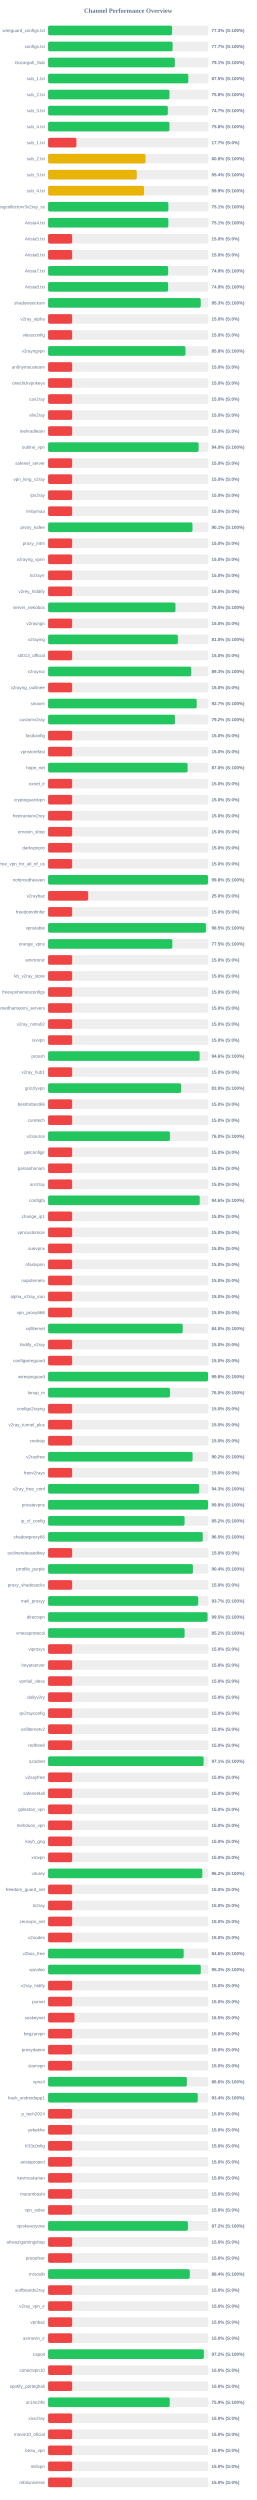
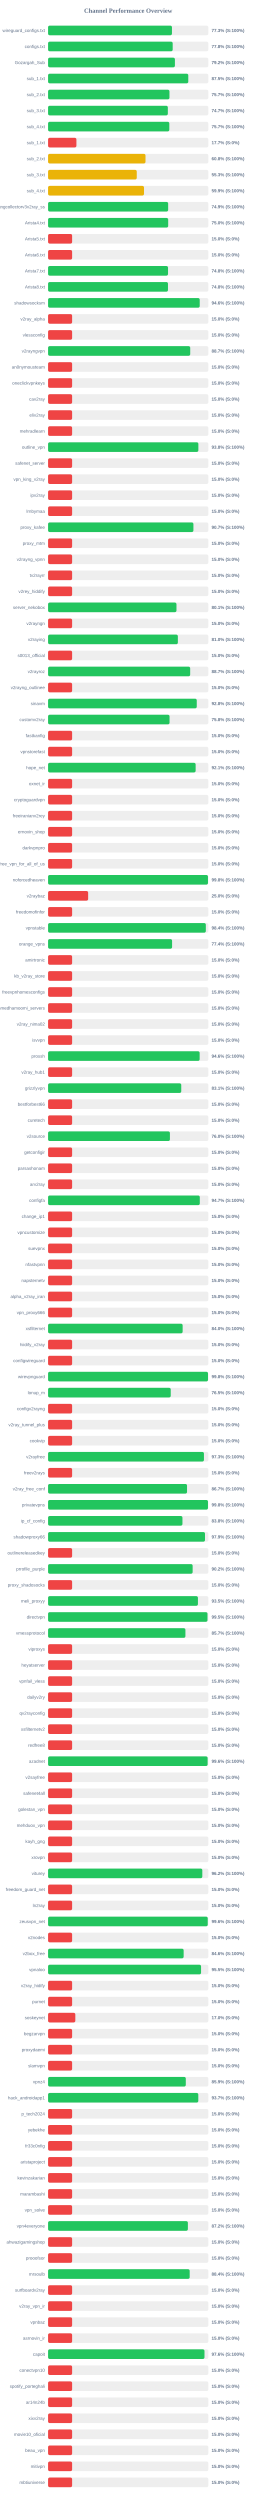
<svg xmlns="http://www.w3.org/2000/svg" width="800" height="7800" version="1.1">
  <style>
        .row { font: 14px Arial; fill: #64748b; }
        .score { font: bold 14px Arial; fill: #64748b; }
    </style>
  <text x="400" y="40" text-anchor="middle" font-size="20px" font-weight="bold" fill="#64748b">Channel Performance Overview</text>
  <rect x="150" y="80" width="500" height="30" fill="#eee" rx="5" />
-   <rect x="150" y="80" width="386.7" height="30" fill="#22c55e" rx="5" />
+   <rect x="150" y="80" width="386.5" height="30" fill="#22c55e" rx="5" />
  <text x="140" y="100" text-anchor="end" class="row">wireguard_configs.txt</text>
  <text x="660" y="100" text-anchor="start" class="score">77.3% (S:100%)</text>
  <rect x="150" y="130" width="500" height="30" fill="#eee" rx="5" />
-   <rect x="150" y="130" width="388.6" height="30" fill="#22c55e" rx="5" />
+   <rect x="150" y="130" width="388.8" height="30" fill="#22c55e" rx="5" />
  <text x="140" y="150" text-anchor="end" class="row">configs.txt</text>
-   <text x="660" y="150" text-anchor="start" class="score">77.7% (S:100%)</text>
+   <text x="660" y="150" text-anchor="start" class="score">77.8% (S:100%)</text>
  <rect x="150" y="180" width="500" height="30" fill="#eee" rx="5" />
-   <rect x="150" y="180" width="395.6" height="30" fill="#22c55e" rx="5" />
+   <rect x="150" y="180" width="395.75" height="30" fill="#22c55e" rx="5" />
  <text x="140" y="200" text-anchor="end" class="row">Gozargah_Sub</text>
-   <text x="660" y="200" text-anchor="start" class="score">79.1% (S:100%)</text>
+   <text x="660" y="200" text-anchor="start" class="score">79.2% (S:100%)</text>
  <rect x="150" y="230" width="500" height="30" fill="#eee" rx="5" />
  <rect x="150" y="230" width="437.45" height="30" fill="#22c55e" rx="5" />
  <text x="140" y="250" text-anchor="end" class="row">sub_1.txt</text>
  <text x="660" y="250" text-anchor="start" class="score">87.5% (S:100%)</text>
  <rect x="150" y="280" width="500" height="30" fill="#eee" rx="5" />
-   <rect x="150" y="280" width="378.75" height="30" fill="#22c55e" rx="5" />
+   <rect x="150" y="280" width="378.7" height="30" fill="#22c55e" rx="5" />
  <text x="140" y="300" text-anchor="end" class="row">sub_2.txt</text>
-   <text x="660" y="300" text-anchor="start" class="score">75.8% (S:100%)</text>
+   <text x="660" y="300" text-anchor="start" class="score">75.7% (S:100%)</text>
  <rect x="150" y="330" width="500" height="30" fill="#eee" rx="5" />
  <rect x="150" y="330" width="373.65" height="30" fill="#22c55e" rx="5" />
  <text x="140" y="350" text-anchor="end" class="row">sub_3.txt</text>
  <text x="660" y="350" text-anchor="start" class="score">74.7% (S:100%)</text>
  <rect x="150" y="380" width="500" height="30" fill="#eee" rx="5" />
-   <rect x="150" y="380" width="378.75" height="30" fill="#22c55e" rx="5" />
+   <rect x="150" y="380" width="378.25" height="30" fill="#22c55e" rx="5" />
  <text x="140" y="400" text-anchor="end" class="row">sub_4.txt</text>
-   <text x="660" y="400" text-anchor="start" class="score">75.8% (S:100%)</text>
+   <text x="660" y="400" text-anchor="start" class="score">75.7% (S:100%)</text>
  <rect x="150" y="430" width="500" height="30" fill="#eee" rx="5" />
  <rect x="150" y="430" width="88.4" height="30" fill="#ef4444" rx="5" />
  <text x="140" y="450" text-anchor="end" class="row">sub_1.txt</text>
  <text x="660" y="450" text-anchor="start" class="score">17.7% (S:0%)</text>
  <rect x="150" y="480" width="500" height="30" fill="#eee" rx="5" />
-   <rect x="150" y="480" width="304.0" height="30" fill="#eab308" rx="5" />
+   <rect x="150" y="480" width="303.95" height="30" fill="#eab308" rx="5" />
  <text x="140" y="500" text-anchor="end" class="row">sub_2.txt</text>
  <text x="660" y="500" text-anchor="start" class="score">60.8% (S:100%)</text>
  <rect x="150" y="530" width="500" height="30" fill="#eee" rx="5" />
-   <rect x="150" y="530" width="276.75" height="30" fill="#eab308" rx="5" />
+   <rect x="150" y="530" width="276.7" height="30" fill="#eab308" rx="5" />
  <text x="140" y="550" text-anchor="end" class="row">sub_3.txt</text>
-   <text x="660" y="550" text-anchor="start" class="score">55.4% (S:100%)</text>
+   <text x="660" y="550" text-anchor="start" class="score">55.3% (S:100%)</text>
  <rect x="150" y="580" width="500" height="30" fill="#eee" rx="5" />
-   <rect x="150" y="580" width="299.35" height="30" fill="#eab308" rx="5" />
+   <rect x="150" y="580" width="299.3" height="30" fill="#eab308" rx="5" />
  <text x="140" y="600" text-anchor="end" class="row">sub_4.txt</text>
  <text x="660" y="600" text-anchor="start" class="score">59.9% (S:100%)</text>
  <rect x="150" y="630" width="500" height="30" fill="#eee" rx="5" />
-   <rect x="150" y="630" width="375.35" height="30" fill="#22c55e" rx="5" />
+   <rect x="150" y="630" width="374.65" height="30" fill="#22c55e" rx="5" />
  <text x="140" y="650" text-anchor="end" class="row">kayhgngcollectorv3v2ray_ss</text>
-   <text x="660" y="650" text-anchor="start" class="score">75.1% (S:100%)</text>
+   <text x="660" y="650" text-anchor="start" class="score">74.9% (S:100%)</text>
  <rect x="150" y="680" width="500" height="30" fill="#eee" rx="5" />
-   <rect x="150" y="680" width="375.3" height="30" fill="#22c55e" rx="5" />
+   <rect x="150" y="680" width="374.75" height="30" fill="#22c55e" rx="5" />
  <text x="140" y="700" text-anchor="end" class="row">Arista4.txt</text>
-   <text x="660" y="700" text-anchor="start" class="score">75.1% (S:100%)</text>
+   <text x="660" y="700" text-anchor="start" class="score">75.0% (S:100%)</text>
  <rect x="150" y="730" width="500" height="30" fill="#eee" rx="5" />
  <rect x="150" y="730" width="75.0" height="30" fill="#ef4444" rx="5" />
  <text x="140" y="750" text-anchor="end" class="row">Arista5.txt</text>
  <text x="660" y="750" text-anchor="start" class="score">15.0% (S:0%)</text>
  <rect x="150" y="780" width="500" height="30" fill="#eee" rx="5" />
  <rect x="150" y="780" width="75.0" height="30" fill="#ef4444" rx="5" />
  <text x="140" y="800" text-anchor="end" class="row">Arista6.txt</text>
  <text x="660" y="800" text-anchor="start" class="score">15.0% (S:0%)</text>
  <rect x="150" y="830" width="500" height="30" fill="#eee" rx="5" />
-   <rect x="150" y="830" width="374.6" height="30" fill="#22c55e" rx="5" />
+   <rect x="150" y="830" width="374.25" height="30" fill="#22c55e" rx="5" />
  <text x="140" y="850" text-anchor="end" class="row">Arista7.txt</text>
-   <text x="660" y="850" text-anchor="start" class="score">74.9% (S:100%)</text>
+   <text x="660" y="850" text-anchor="start" class="score">74.8% (S:100%)</text>
  <rect x="150" y="880" width="500" height="30" fill="#eee" rx="5" />
-   <rect x="150" y="880" width="374.45" height="30" fill="#22c55e" rx="5" />
+   <rect x="150" y="880" width="374.1" height="30" fill="#22c55e" rx="5" />
  <text x="140" y="900" text-anchor="end" class="row">Arista8.txt</text>
-   <text x="660" y="900" text-anchor="start" class="score">74.9% (S:100%)</text>
+   <text x="660" y="900" text-anchor="start" class="score">74.8% (S:100%)</text>
  <rect x="150" y="930" width="500" height="30" fill="#eee" rx="5" />
-   <rect x="150" y="930" width="476.3" height="30" fill="#22c55e" rx="5" />
+   <rect x="150" y="930" width="473.15" height="30" fill="#22c55e" rx="5" />
  <text x="140" y="950" text-anchor="end" class="row">shadowsocksm</text>
-   <text x="660" y="950" text-anchor="start" class="score">95.3% (S:100%)</text>
+   <text x="660" y="950" text-anchor="start" class="score">94.6% (S:100%)</text>
  <rect x="150" y="980" width="500" height="30" fill="#eee" rx="5" />
  <rect x="150" y="980" width="75.0" height="30" fill="#ef4444" rx="5" />
  <text x="140" y="1000" text-anchor="end" class="row">v2ray_alpha</text>
  <text x="660" y="1000" text-anchor="start" class="score">15.0% (S:0%)</text>
  <rect x="150" y="1030" width="500" height="30" fill="#eee" rx="5" />
  <rect x="150" y="1030" width="75.0" height="30" fill="#ef4444" rx="5" />
  <text x="140" y="1050" text-anchor="end" class="row">vlessconfig</text>
  <text x="660" y="1050" text-anchor="start" class="score">15.0% (S:0%)</text>
  <rect x="150" y="1080" width="500" height="30" fill="#eee" rx="5" />
-   <rect x="150" y="1080" width="428.75" height="30" fill="#22c55e" rx="5" />
+   <rect x="150" y="1080" width="443.5" height="30" fill="#22c55e" rx="5" />
  <text x="140" y="1100" text-anchor="end" class="row">v2rayngvpn</text>
-   <text x="660" y="1100" text-anchor="start" class="score">85.8% (S:100%)</text>
+   <text x="660" y="1100" text-anchor="start" class="score">88.7% (S:100%)</text>
  <rect x="150" y="1130" width="500" height="30" fill="#eee" rx="5" />
  <rect x="150" y="1130" width="75.0" height="30" fill="#ef4444" rx="5" />
  <text x="140" y="1150" text-anchor="end" class="row">an0nymousteam</text>
  <text x="660" y="1150" text-anchor="start" class="score">15.0% (S:0%)</text>
  <rect x="150" y="1180" width="500" height="30" fill="#eee" rx="5" />
  <rect x="150" y="1180" width="75.0" height="30" fill="#ef4444" rx="5" />
  <text x="140" y="1200" text-anchor="end" class="row">oneclickvpnkeys</text>
  <text x="660" y="1200" text-anchor="start" class="score">15.0% (S:0%)</text>
  <rect x="150" y="1230" width="500" height="30" fill="#eee" rx="5" />
  <rect x="150" y="1230" width="75.0" height="30" fill="#ef4444" rx="5" />
  <text x="140" y="1250" text-anchor="end" class="row">cav2ray</text>
  <text x="660" y="1250" text-anchor="start" class="score">15.0% (S:0%)</text>
  <rect x="150" y="1280" width="500" height="30" fill="#eee" rx="5" />
  <rect x="150" y="1280" width="75.0" height="30" fill="#ef4444" rx="5" />
  <text x="140" y="1300" text-anchor="end" class="row">eliv2ray</text>
  <text x="660" y="1300" text-anchor="start" class="score">15.0% (S:0%)</text>
  <rect x="150" y="1330" width="500" height="30" fill="#eee" rx="5" />
  <rect x="150" y="1330" width="75.0" height="30" fill="#ef4444" rx="5" />
  <text x="140" y="1350" text-anchor="end" class="row">mehradlearn</text>
  <text x="660" y="1350" text-anchor="start" class="score">15.0% (S:0%)</text>
  <rect x="150" y="1380" width="500" height="30" fill="#eee" rx="5" />
-   <rect x="150" y="1380" width="469.75" height="30" fill="#22c55e" rx="5" />
+   <rect x="150" y="1380" width="468.9" height="30" fill="#22c55e" rx="5" />
  <text x="140" y="1400" text-anchor="end" class="row">outline_vpn</text>
-   <text x="660" y="1400" text-anchor="start" class="score">94.0% (S:100%)</text>
+   <text x="660" y="1400" text-anchor="start" class="score">93.8% (S:100%)</text>
  <rect x="150" y="1430" width="500" height="30" fill="#eee" rx="5" />
  <rect x="150" y="1430" width="75.0" height="30" fill="#ef4444" rx="5" />
  <text x="140" y="1450" text-anchor="end" class="row">safenet_server</text>
  <text x="660" y="1450" text-anchor="start" class="score">15.0% (S:0%)</text>
  <rect x="150" y="1480" width="500" height="30" fill="#eee" rx="5" />
  <rect x="150" y="1480" width="75.0" height="30" fill="#ef4444" rx="5" />
  <text x="140" y="1500" text-anchor="end" class="row">vpn_king_v2ray</text>
  <text x="660" y="1500" text-anchor="start" class="score">15.0% (S:0%)</text>
  <rect x="150" y="1530" width="500" height="30" fill="#eee" rx="5" />
  <rect x="150" y="1530" width="75.0" height="30" fill="#ef4444" rx="5" />
  <text x="140" y="1550" text-anchor="end" class="row">ipv2ray</text>
  <text x="660" y="1550" text-anchor="start" class="score">15.0% (S:0%)</text>
  <rect x="150" y="1580" width="500" height="30" fill="#eee" rx="5" />
  <rect x="150" y="1580" width="75.0" height="30" fill="#ef4444" rx="5" />
  <text x="140" y="1600" text-anchor="end" class="row">lrnbymaa</text>
  <text x="660" y="1600" text-anchor="start" class="score">15.0% (S:0%)</text>
  <rect x="150" y="1630" width="500" height="30" fill="#eee" rx="5" />
-   <rect x="150" y="1630" width="450.5" height="30" fill="#22c55e" rx="5" />
+   <rect x="150" y="1630" width="453.45" height="30" fill="#22c55e" rx="5" />
  <text x="140" y="1650" text-anchor="end" class="row">proxy_kafee</text>
-   <text x="660" y="1650" text-anchor="start" class="score">90.1% (S:100%)</text>
+   <text x="660" y="1650" text-anchor="start" class="score">90.7% (S:100%)</text>
  <rect x="150" y="1680" width="500" height="30" fill="#eee" rx="5" />
  <rect x="150" y="1680" width="75.0" height="30" fill="#ef4444" rx="5" />
  <text x="140" y="1700" text-anchor="end" class="row">proxy_mtm</text>
  <text x="660" y="1700" text-anchor="start" class="score">15.0% (S:0%)</text>
  <rect x="150" y="1730" width="500" height="30" fill="#eee" rx="5" />
  <rect x="150" y="1730" width="75.0" height="30" fill="#ef4444" rx="5" />
  <text x="140" y="1750" text-anchor="end" class="row">v2rayng_vpnn</text>
  <text x="660" y="1750" text-anchor="start" class="score">15.0% (S:0%)</text>
  <rect x="150" y="1780" width="500" height="30" fill="#eee" rx="5" />
  <rect x="150" y="1780" width="75.0" height="30" fill="#ef4444" rx="5" />
  <text x="140" y="1800" text-anchor="end" class="row">tv2rayrr</text>
  <text x="660" y="1800" text-anchor="start" class="score">15.0% (S:0%)</text>
  <rect x="150" y="1830" width="500" height="30" fill="#eee" rx="5" />
  <rect x="150" y="1830" width="75.0" height="30" fill="#ef4444" rx="5" />
  <text x="140" y="1850" text-anchor="end" class="row">v2rey_hiddify</text>
  <text x="660" y="1850" text-anchor="start" class="score">15.0% (S:0%)</text>
  <rect x="150" y="1880" width="500" height="30" fill="#eee" rx="5" />
-   <rect x="150" y="1880" width="397.45" height="30" fill="#22c55e" rx="5" />
+   <rect x="150" y="1880" width="400.6" height="30" fill="#22c55e" rx="5" />
  <text x="140" y="1900" text-anchor="end" class="row">server_nekobox</text>
-   <text x="660" y="1900" text-anchor="start" class="score">79.5% (S:100%)</text>
+   <text x="660" y="1900" text-anchor="start" class="score">80.1% (S:100%)</text>
  <rect x="150" y="1930" width="500" height="30" fill="#eee" rx="5" />
  <rect x="150" y="1930" width="75.0" height="30" fill="#ef4444" rx="5" />
  <text x="140" y="1950" text-anchor="end" class="row">v2rayngn</text>
  <text x="660" y="1950" text-anchor="start" class="score">15.0% (S:0%)</text>
  <rect x="150" y="1980" width="500" height="30" fill="#eee" rx="5" />
  <rect x="150" y="1980" width="404.95" height="30" fill="#22c55e" rx="5" />
  <text x="140" y="2000" text-anchor="end" class="row">v2raying</text>
  <text x="660" y="2000" text-anchor="start" class="score">81.0% (S:100%)</text>
  <rect x="150" y="2030" width="500" height="30" fill="#eee" rx="5" />
  <rect x="150" y="2030" width="75.0" height="30" fill="#ef4444" rx="5" />
  <text x="140" y="2050" text-anchor="end" class="row">s0013_official</text>
  <text x="660" y="2050" text-anchor="start" class="score">15.0% (S:0%)</text>
  <rect x="150" y="2080" width="500" height="30" fill="#eee" rx="5" />
-   <rect x="150" y="2080" width="446.7" height="30" fill="#22c55e" rx="5" />
+   <rect x="150" y="2080" width="443.35" height="30" fill="#22c55e" rx="5" />
  <text x="140" y="2100" text-anchor="end" class="row">v2rayroz</text>
-   <text x="660" y="2100" text-anchor="start" class="score">89.3% (S:100%)</text>
+   <text x="660" y="2100" text-anchor="start" class="score">88.7% (S:100%)</text>
  <rect x="150" y="2130" width="500" height="30" fill="#eee" rx="5" />
  <rect x="150" y="2130" width="75.0" height="30" fill="#ef4444" rx="5" />
  <text x="140" y="2150" text-anchor="end" class="row">v2rayng_outlinee</text>
  <text x="660" y="2150" text-anchor="start" class="score">15.0% (S:0%)</text>
  <rect x="150" y="2180" width="500" height="30" fill="#eee" rx="5" />
-   <rect x="150" y="2180" width="463.7" height="30" fill="#22c55e" rx="5" />
+   <rect x="150" y="2180" width="463.9" height="30" fill="#22c55e" rx="5" />
  <text x="140" y="2200" text-anchor="end" class="row">sinavm</text>
-   <text x="660" y="2200" text-anchor="start" class="score">92.7% (S:100%)</text>
+   <text x="660" y="2200" text-anchor="start" class="score">92.8% (S:100%)</text>
  <rect x="150" y="2230" width="500" height="30" fill="#eee" rx="5" />
-   <rect x="150" y="2230" width="395.85" height="30" fill="#22c55e" rx="5" />
+   <rect x="150" y="2230" width="379.0" height="30" fill="#22c55e" rx="5" />
  <text x="140" y="2250" text-anchor="end" class="row">customv2ray</text>
-   <text x="660" y="2250" text-anchor="start" class="score">79.2% (S:100%)</text>
+   <text x="660" y="2250" text-anchor="start" class="score">75.8% (S:100%)</text>
  <rect x="150" y="2280" width="500" height="30" fill="#eee" rx="5" />
  <rect x="150" y="2280" width="75.0" height="30" fill="#ef4444" rx="5" />
  <text x="140" y="2300" text-anchor="end" class="row">fastkanfig</text>
  <text x="660" y="2300" text-anchor="start" class="score">15.0% (S:0%)</text>
  <rect x="150" y="2330" width="500" height="30" fill="#eee" rx="5" />
  <rect x="150" y="2330" width="75.0" height="30" fill="#ef4444" rx="5" />
  <text x="140" y="2350" text-anchor="end" class="row">vpnstorefast</text>
  <text x="660" y="2350" text-anchor="start" class="score">15.0% (S:0%)</text>
  <rect x="150" y="2380" width="500" height="30" fill="#eee" rx="5" />
-   <rect x="150" y="2380" width="435.2" height="30" fill="#22c55e" rx="5" />
+   <rect x="150" y="2380" width="460.4" height="30" fill="#22c55e" rx="5" />
  <text x="140" y="2400" text-anchor="end" class="row">hope_net</text>
-   <text x="660" y="2400" text-anchor="start" class="score">87.0% (S:100%)</text>
+   <text x="660" y="2400" text-anchor="start" class="score">92.1% (S:100%)</text>
  <rect x="150" y="2430" width="500" height="30" fill="#eee" rx="5" />
  <rect x="150" y="2430" width="75.0" height="30" fill="#ef4444" rx="5" />
  <text x="140" y="2450" text-anchor="end" class="row">oxnet_ir</text>
  <text x="660" y="2450" text-anchor="start" class="score">15.0% (S:0%)</text>
  <rect x="150" y="2480" width="500" height="30" fill="#eee" rx="5" />
  <rect x="150" y="2480" width="75.0" height="30" fill="#ef4444" rx="5" />
  <text x="140" y="2500" text-anchor="end" class="row">cryptoguardvpn</text>
  <text x="660" y="2500" text-anchor="start" class="score">15.0% (S:0%)</text>
  <rect x="150" y="2530" width="500" height="30" fill="#eee" rx="5" />
  <rect x="150" y="2530" width="75.0" height="30" fill="#ef4444" rx="5" />
  <text x="140" y="2550" text-anchor="end" class="row">freeiranianv2rey</text>
  <text x="660" y="2550" text-anchor="start" class="score">15.0% (S:0%)</text>
  <rect x="150" y="2580" width="500" height="30" fill="#eee" rx="5" />
  <rect x="150" y="2580" width="75.0" height="30" fill="#ef4444" rx="5" />
  <text x="140" y="2600" text-anchor="end" class="row">ernoxin_shop</text>
  <text x="660" y="2600" text-anchor="start" class="score">15.0% (S:0%)</text>
  <rect x="150" y="2630" width="500" height="30" fill="#eee" rx="5" />
  <rect x="150" y="2630" width="75.0" height="30" fill="#ef4444" rx="5" />
  <text x="140" y="2650" text-anchor="end" class="row">darkvpnpro</text>
  <text x="660" y="2650" text-anchor="start" class="score">15.0% (S:0%)</text>
  <rect x="150" y="2680" width="500" height="30" fill="#eee" rx="5" />
  <rect x="150" y="2680" width="75.0" height="30" fill="#ef4444" rx="5" />
  <text x="140" y="2700" text-anchor="end" class="row">free_vpn_for_all_of_us</text>
  <text x="660" y="2700" text-anchor="start" class="score">15.0% (S:0%)</text>
  <rect x="150" y="2730" width="500" height="30" fill="#eee" rx="5" />
  <rect x="150" y="2730" width="498.9" height="30" fill="#22c55e" rx="5" />
  <text x="140" y="2750" text-anchor="end" class="row">noforcedheaven</text>
  <text x="660" y="2750" text-anchor="start" class="score">99.8% (S:100%)</text>
  <rect x="150" y="2780" width="500" height="30" fill="#eee" rx="5" />
  <rect x="150" y="2780" width="125.0" height="30" fill="#ef4444" rx="5" />
  <text x="140" y="2800" text-anchor="end" class="row">v2raybaz</text>
  <text x="660" y="2800" text-anchor="start" class="score">25.0% (S:0%)</text>
  <rect x="150" y="2830" width="500" height="30" fill="#eee" rx="5" />
  <rect x="150" y="2830" width="75.0" height="30" fill="#ef4444" rx="5" />
  <text x="140" y="2850" text-anchor="end" class="row">freedomofinfor</text>
  <text x="660" y="2850" text-anchor="start" class="score">15.0% (S:0%)</text>
  <rect x="150" y="2880" width="500" height="30" fill="#eee" rx="5" />
-   <rect x="150" y="2880" width="492.45" height="30" fill="#22c55e" rx="5" />
+   <rect x="150" y="2880" width="492.2" height="30" fill="#22c55e" rx="5" />
  <text x="140" y="2900" text-anchor="end" class="row">vpnstable</text>
-   <text x="660" y="2900" text-anchor="start" class="score">98.5% (S:100%)</text>
+   <text x="660" y="2900" text-anchor="start" class="score">98.4% (S:100%)</text>
  <rect x="150" y="2930" width="500" height="30" fill="#eee" rx="5" />
-   <rect x="150" y="2930" width="387.7" height="30" fill="#22c55e" rx="5" />
+   <rect x="150" y="2930" width="386.9" height="30" fill="#22c55e" rx="5" />
  <text x="140" y="2950" text-anchor="end" class="row">orange_vpns</text>
-   <text x="660" y="2950" text-anchor="start" class="score">77.5% (S:100%)</text>
+   <text x="660" y="2950" text-anchor="start" class="score">77.4% (S:100%)</text>
  <rect x="150" y="2980" width="500" height="30" fill="#eee" rx="5" />
  <rect x="150" y="2980" width="75.0" height="30" fill="#ef4444" rx="5" />
  <text x="140" y="3000" text-anchor="end" class="row">amirtronic</text>
  <text x="660" y="3000" text-anchor="start" class="score">15.0% (S:0%)</text>
  <rect x="150" y="3030" width="500" height="30" fill="#eee" rx="5" />
  <rect x="150" y="3030" width="75.0" height="30" fill="#ef4444" rx="5" />
  <text x="140" y="3050" text-anchor="end" class="row">kb_v2ray_store</text>
  <text x="660" y="3050" text-anchor="start" class="score">15.0% (S:0%)</text>
  <rect x="150" y="3080" width="500" height="30" fill="#eee" rx="5" />
  <rect x="150" y="3080" width="75.0" height="30" fill="#ef4444" rx="5" />
  <text x="140" y="3100" text-anchor="end" class="row">freevpnhomesconfigs</text>
  <text x="660" y="3100" text-anchor="start" class="score">15.0% (S:0%)</text>
  <rect x="150" y="3130" width="500" height="30" fill="#eee" rx="5" />
  <rect x="150" y="3130" width="75.0" height="30" fill="#ef4444" rx="5" />
  <text x="140" y="3150" text-anchor="end" class="row">ahmedhamoomi_servers</text>
  <text x="660" y="3150" text-anchor="start" class="score">15.0% (S:0%)</text>
  <rect x="150" y="3180" width="500" height="30" fill="#eee" rx="5" />
  <rect x="150" y="3180" width="75.0" height="30" fill="#ef4444" rx="5" />
  <text x="140" y="3200" text-anchor="end" class="row">v2ray_nima02</text>
  <text x="660" y="3200" text-anchor="start" class="score">15.0% (S:0%)</text>
  <rect x="150" y="3230" width="500" height="30" fill="#eee" rx="5" />
  <rect x="150" y="3230" width="75.0" height="30" fill="#ef4444" rx="5" />
  <text x="140" y="3250" text-anchor="end" class="row">isvvpn</text>
  <text x="660" y="3250" text-anchor="start" class="score">15.0% (S:0%)</text>
  <rect x="150" y="3280" width="500" height="30" fill="#eee" rx="5" />
-   <rect x="150" y="3280" width="472.95" height="30" fill="#22c55e" rx="5" />
+   <rect x="150" y="3280" width="472.9" height="30" fill="#22c55e" rx="5" />
  <text x="140" y="3300" text-anchor="end" class="row">prossh</text>
  <text x="660" y="3300" text-anchor="start" class="score">94.6% (S:100%)</text>
  <rect x="150" y="3330" width="500" height="30" fill="#eee" rx="5" />
  <rect x="150" y="3330" width="75.0" height="30" fill="#ef4444" rx="5" />
  <text x="140" y="3350" text-anchor="end" class="row">v2ray_hub1</text>
  <text x="660" y="3350" text-anchor="start" class="score">15.0% (S:0%)</text>
  <rect x="150" y="3380" width="500" height="30" fill="#eee" rx="5" />
-   <rect x="150" y="3380" width="415.2" height="30" fill="#22c55e" rx="5" />
+   <rect x="150" y="3380" width="415.5" height="30" fill="#22c55e" rx="5" />
  <text x="140" y="3400" text-anchor="end" class="row">grizzlyvpn</text>
-   <text x="660" y="3400" text-anchor="start" class="score">83.0% (S:100%)</text>
+   <text x="660" y="3400" text-anchor="start" class="score">83.1% (S:100%)</text>
  <rect x="150" y="3430" width="500" height="30" fill="#eee" rx="5" />
  <rect x="150" y="3430" width="75.0" height="30" fill="#ef4444" rx="5" />
  <text x="140" y="3450" text-anchor="end" class="row">bestforbest66</text>
  <text x="660" y="3450" text-anchor="start" class="score">15.0% (S:0%)</text>
  <rect x="150" y="3480" width="500" height="30" fill="#eee" rx="5" />
  <rect x="150" y="3480" width="75.0" height="30" fill="#ef4444" rx="5" />
  <text x="140" y="3500" text-anchor="end" class="row">curetech</text>
  <text x="660" y="3500" text-anchor="start" class="score">15.0% (S:0%)</text>
  <rect x="150" y="3530" width="500" height="30" fill="#eee" rx="5" />
-   <rect x="150" y="3530" width="380.2" height="30" fill="#22c55e" rx="5" />
+   <rect x="150" y="3530" width="380.15" height="30" fill="#22c55e" rx="5" />
  <text x="140" y="3550" text-anchor="end" class="row">v2source</text>
  <text x="660" y="3550" text-anchor="start" class="score">76.0% (S:100%)</text>
  <rect x="150" y="3580" width="500" height="30" fill="#eee" rx="5" />
  <rect x="150" y="3580" width="75.0" height="30" fill="#ef4444" rx="5" />
  <text x="140" y="3600" text-anchor="end" class="row">getconfigir</text>
  <text x="660" y="3600" text-anchor="start" class="score">15.0% (S:0%)</text>
  <rect x="150" y="3630" width="500" height="30" fill="#eee" rx="5" />
  <rect x="150" y="3630" width="75.0" height="30" fill="#ef4444" rx="5" />
  <text x="140" y="3650" text-anchor="end" class="row">parsashonam</text>
  <text x="660" y="3650" text-anchor="start" class="score">15.0% (S:0%)</text>
  <rect x="150" y="3680" width="500" height="30" fill="#eee" rx="5" />
  <rect x="150" y="3680" width="75.0" height="30" fill="#ef4444" rx="5" />
  <text x="140" y="3700" text-anchor="end" class="row">arv2ray</text>
  <text x="660" y="3700" text-anchor="start" class="score">15.0% (S:0%)</text>
  <rect x="150" y="3730" width="500" height="30" fill="#eee" rx="5" />
-   <rect x="150" y="3730" width="473.15" height="30" fill="#22c55e" rx="5" />
+   <rect x="150" y="3730" width="473.4" height="30" fill="#22c55e" rx="5" />
  <text x="140" y="3750" text-anchor="end" class="row">configfa</text>
-   <text x="660" y="3750" text-anchor="start" class="score">94.6% (S:100%)</text>
+   <text x="660" y="3750" text-anchor="start" class="score">94.7% (S:100%)</text>
  <rect x="150" y="3780" width="500" height="30" fill="#eee" rx="5" />
  <rect x="150" y="3780" width="75.0" height="30" fill="#ef4444" rx="5" />
  <text x="140" y="3800" text-anchor="end" class="row">change_ip1</text>
  <text x="660" y="3800" text-anchor="start" class="score">15.0% (S:0%)</text>
  <rect x="150" y="3830" width="500" height="30" fill="#eee" rx="5" />
  <rect x="150" y="3830" width="75.0" height="30" fill="#ef4444" rx="5" />
  <text x="140" y="3850" text-anchor="end" class="row">vpncustomize</text>
  <text x="660" y="3850" text-anchor="start" class="score">15.0% (S:0%)</text>
  <rect x="150" y="3880" width="500" height="30" fill="#eee" rx="5" />
  <rect x="150" y="3880" width="75.0" height="30" fill="#ef4444" rx="5" />
  <text x="140" y="3900" text-anchor="end" class="row">suevpnx</text>
  <text x="660" y="3900" text-anchor="start" class="score">15.0% (S:0%)</text>
  <rect x="150" y="3930" width="500" height="30" fill="#eee" rx="5" />
  <rect x="150" y="3930" width="75.0" height="30" fill="#ef4444" rx="5" />
  <text x="140" y="3950" text-anchor="end" class="row">nfastvpnn</text>
  <text x="660" y="3950" text-anchor="start" class="score">15.0% (S:0%)</text>
  <rect x="150" y="3980" width="500" height="30" fill="#eee" rx="5" />
  <rect x="150" y="3980" width="75.0" height="30" fill="#ef4444" rx="5" />
  <text x="140" y="4000" text-anchor="end" class="row">napsternetv</text>
  <text x="660" y="4000" text-anchor="start" class="score">15.0% (S:0%)</text>
  <rect x="150" y="4030" width="500" height="30" fill="#eee" rx="5" />
  <rect x="150" y="4030" width="75.0" height="30" fill="#ef4444" rx="5" />
  <text x="140" y="4050" text-anchor="end" class="row">alpha_v2ray_iran</text>
  <text x="660" y="4050" text-anchor="start" class="score">15.0% (S:0%)</text>
  <rect x="150" y="4080" width="500" height="30" fill="#eee" rx="5" />
  <rect x="150" y="4080" width="75.0" height="30" fill="#ef4444" rx="5" />
  <text x="140" y="4100" text-anchor="end" class="row">vpn_proxy666</text>
  <text x="660" y="4100" text-anchor="start" class="score">15.0% (S:0%)</text>
  <rect x="150" y="4130" width="500" height="30" fill="#eee" rx="5" />
-   <rect x="150" y="4130" width="420.1" height="30" fill="#22c55e" rx="5" />
+   <rect x="150" y="4130" width="419.85" height="30" fill="#22c55e" rx="5" />
  <text x="140" y="4150" text-anchor="end" class="row">xsfilternet</text>
  <text x="660" y="4150" text-anchor="start" class="score">84.0% (S:100%)</text>
  <rect x="150" y="4180" width="500" height="30" fill="#eee" rx="5" />
  <rect x="150" y="4180" width="75.0" height="30" fill="#ef4444" rx="5" />
  <text x="140" y="4200" text-anchor="end" class="row">hiidify_v2ray</text>
  <text x="660" y="4200" text-anchor="start" class="score">15.0% (S:0%)</text>
  <rect x="150" y="4230" width="500" height="30" fill="#eee" rx="5" />
  <rect x="150" y="4230" width="75.0" height="30" fill="#ef4444" rx="5" />
  <text x="140" y="4250" text-anchor="end" class="row">configwireguard</text>
  <text x="660" y="4250" text-anchor="start" class="score">15.0% (S:0%)</text>
  <rect x="150" y="4280" width="500" height="30" fill="#eee" rx="5" />
  <rect x="150" y="4280" width="499.0" height="30" fill="#22c55e" rx="5" />
  <text x="140" y="4300" text-anchor="end" class="row">wirevpnguard</text>
  <text x="660" y="4300" text-anchor="start" class="score">99.8% (S:100%)</text>
  <rect x="150" y="4330" width="500" height="30" fill="#eee" rx="5" />
-   <rect x="150" y="4330" width="380.25" height="30" fill="#22c55e" rx="5" />
+   <rect x="150" y="4330" width="382.7" height="30" fill="#22c55e" rx="5" />
  <text x="140" y="4350" text-anchor="end" class="row">lonup_m</text>
-   <text x="660" y="4350" text-anchor="start" class="score">76.0% (S:100%)</text>
+   <text x="660" y="4350" text-anchor="start" class="score">76.5% (S:100%)</text>
  <rect x="150" y="4380" width="500" height="30" fill="#eee" rx="5" />
  <rect x="150" y="4380" width="75.0" height="30" fill="#ef4444" rx="5" />
  <text x="140" y="4400" text-anchor="end" class="row">configv2rayng</text>
  <text x="660" y="4400" text-anchor="start" class="score">15.0% (S:0%)</text>
  <rect x="150" y="4430" width="500" height="30" fill="#eee" rx="5" />
  <rect x="150" y="4430" width="75.0" height="30" fill="#ef4444" rx="5" />
  <text x="140" y="4450" text-anchor="end" class="row">v2ray_tunnel_plus</text>
  <text x="660" y="4450" text-anchor="start" class="score">15.0% (S:0%)</text>
  <rect x="150" y="4480" width="500" height="30" fill="#eee" rx="5" />
  <rect x="150" y="4480" width="75.0" height="30" fill="#ef4444" rx="5" />
  <text x="140" y="4500" text-anchor="end" class="row">cookvip</text>
  <text x="660" y="4500" text-anchor="start" class="score">15.0% (S:0%)</text>
  <rect x="150" y="4530" width="500" height="30" fill="#eee" rx="5" />
-   <rect x="150" y="4530" width="450.9" height="30" fill="#22c55e" rx="5" />
+   <rect x="150" y="4530" width="486.3" height="30" fill="#22c55e" rx="5" />
  <text x="140" y="4550" text-anchor="end" class="row">v2rayfree</text>
-   <text x="660" y="4550" text-anchor="start" class="score">90.2% (S:100%)</text>
+   <text x="660" y="4550" text-anchor="start" class="score">97.3% (S:100%)</text>
  <rect x="150" y="4580" width="500" height="30" fill="#eee" rx="5" />
  <rect x="150" y="4580" width="75.0" height="30" fill="#ef4444" rx="5" />
  <text x="140" y="4600" text-anchor="end" class="row">freev2rays</text>
  <text x="660" y="4600" text-anchor="start" class="score">15.0% (S:0%)</text>
  <rect x="150" y="4630" width="500" height="30" fill="#eee" rx="5" />
-   <rect x="150" y="4630" width="471.6" height="30" fill="#22c55e" rx="5" />
+   <rect x="150" y="4630" width="433.55" height="30" fill="#22c55e" rx="5" />
  <text x="140" y="4650" text-anchor="end" class="row">v2ray_free_conf</text>
-   <text x="660" y="4650" text-anchor="start" class="score">94.3% (S:100%)</text>
+   <text x="660" y="4650" text-anchor="start" class="score">86.7% (S:100%)</text>
  <rect x="150" y="4680" width="500" height="30" fill="#eee" rx="5" />
-   <rect x="150" y="4680" width="498.95" height="30" fill="#22c55e" rx="5" />
+   <rect x="150" y="4680" width="498.9" height="30" fill="#22c55e" rx="5" />
  <text x="140" y="4700" text-anchor="end" class="row">privatevpns</text>
  <text x="660" y="4700" text-anchor="start" class="score">99.8% (S:100%)</text>
  <rect x="150" y="4730" width="500" height="30" fill="#eee" rx="5" />
-   <rect x="150" y="4730" width="425.9" height="30" fill="#22c55e" rx="5" />
+   <rect x="150" y="4730" width="419.25" height="30" fill="#22c55e" rx="5" />
  <text x="140" y="4750" text-anchor="end" class="row">ip_cf_config</text>
-   <text x="660" y="4750" text-anchor="start" class="score">85.2% (S:100%)</text>
+   <text x="660" y="4750" text-anchor="start" class="score">83.8% (S:100%)</text>
  <rect x="150" y="4780" width="500" height="30" fill="#eee" rx="5" />
-   <rect x="150" y="4780" width="482.6" height="30" fill="#22c55e" rx="5" />
+   <rect x="150" y="4780" width="489.6" height="30" fill="#22c55e" rx="5" />
  <text x="140" y="4800" text-anchor="end" class="row">shadowproxy66</text>
-   <text x="660" y="4800" text-anchor="start" class="score">96.5% (S:100%)</text>
+   <text x="660" y="4800" text-anchor="start" class="score">97.9% (S:100%)</text>
  <rect x="150" y="4830" width="500" height="30" fill="#eee" rx="5" />
  <rect x="150" y="4830" width="75.0" height="30" fill="#ef4444" rx="5" />
  <text x="140" y="4850" text-anchor="end" class="row">outlinereleasedkey</text>
  <text x="660" y="4850" text-anchor="start" class="score">15.0% (S:0%)</text>
  <rect x="150" y="4880" width="500" height="30" fill="#eee" rx="5" />
-   <rect x="150" y="4880" width="451.95" height="30" fill="#22c55e" rx="5" />
+   <rect x="150" y="4880" width="451.05" height="30" fill="#22c55e" rx="5" />
  <text x="140" y="4900" text-anchor="end" class="row">prrofile_purple</text>
-   <text x="660" y="4900" text-anchor="start" class="score">90.4% (S:100%)</text>
+   <text x="660" y="4900" text-anchor="start" class="score">90.2% (S:100%)</text>
  <rect x="150" y="4930" width="500" height="30" fill="#eee" rx="5" />
  <rect x="150" y="4930" width="75.0" height="30" fill="#ef4444" rx="5" />
  <text x="140" y="4950" text-anchor="end" class="row">proxy_shadosocks</text>
  <text x="660" y="4950" text-anchor="start" class="score">15.0% (S:0%)</text>
  <rect x="150" y="4980" width="500" height="30" fill="#eee" rx="5" />
-   <rect x="150" y="4980" width="468.35" height="30" fill="#22c55e" rx="5" />
+   <rect x="150" y="4980" width="467.55" height="30" fill="#22c55e" rx="5" />
  <text x="140" y="5000" text-anchor="end" class="row">meli_proxyy</text>
-   <text x="660" y="5000" text-anchor="start" class="score">93.7% (S:100%)</text>
+   <text x="660" y="5000" text-anchor="start" class="score">93.5% (S:100%)</text>
  <rect x="150" y="5030" width="500" height="30" fill="#eee" rx="5" />
-   <rect x="150" y="5030" width="497.55" height="30" fill="#22c55e" rx="5" />
+   <rect x="150" y="5030" width="497.35" height="30" fill="#22c55e" rx="5" />
  <text x="140" y="5050" text-anchor="end" class="row">directvpn</text>
  <text x="660" y="5050" text-anchor="start" class="score">99.5% (S:100%)</text>
  <rect x="150" y="5080" width="500" height="30" fill="#eee" rx="5" />
-   <rect x="150" y="5080" width="426.0" height="30" fill="#22c55e" rx="5" />
+   <rect x="150" y="5080" width="428.5" height="30" fill="#22c55e" rx="5" />
  <text x="140" y="5100" text-anchor="end" class="row">vmessprotocol</text>
-   <text x="660" y="5100" text-anchor="start" class="score">85.2% (S:100%)</text>
+   <text x="660" y="5100" text-anchor="start" class="score">85.7% (S:100%)</text>
  <rect x="150" y="5130" width="500" height="30" fill="#eee" rx="5" />
  <rect x="150" y="5130" width="75.0" height="30" fill="#ef4444" rx="5" />
  <text x="140" y="5150" text-anchor="end" class="row">viproxys</text>
  <text x="660" y="5150" text-anchor="start" class="score">15.0% (S:0%)</text>
  <rect x="150" y="5180" width="500" height="30" fill="#eee" rx="5" />
  <rect x="150" y="5180" width="75.0" height="30" fill="#ef4444" rx="5" />
  <text x="140" y="5200" text-anchor="end" class="row">heyatserver</text>
  <text x="660" y="5200" text-anchor="start" class="score">15.0% (S:0%)</text>
  <rect x="150" y="5230" width="500" height="30" fill="#eee" rx="5" />
  <rect x="150" y="5230" width="75.0" height="30" fill="#ef4444" rx="5" />
  <text x="140" y="5250" text-anchor="end" class="row">vpnfail_vless</text>
  <text x="660" y="5250" text-anchor="start" class="score">15.0% (S:0%)</text>
  <rect x="150" y="5280" width="500" height="30" fill="#eee" rx="5" />
  <rect x="150" y="5280" width="75.0" height="30" fill="#ef4444" rx="5" />
  <text x="140" y="5300" text-anchor="end" class="row">dailyv2ry</text>
  <text x="660" y="5300" text-anchor="start" class="score">15.0% (S:0%)</text>
  <rect x="150" y="5330" width="500" height="30" fill="#eee" rx="5" />
  <rect x="150" y="5330" width="75.0" height="30" fill="#ef4444" rx="5" />
  <text x="140" y="5350" text-anchor="end" class="row">qv2rayconfig</text>
  <text x="660" y="5350" text-anchor="start" class="score">15.0% (S:0%)</text>
  <rect x="150" y="5380" width="500" height="30" fill="#eee" rx="5" />
  <rect x="150" y="5380" width="75.0" height="30" fill="#ef4444" rx="5" />
  <text x="140" y="5400" text-anchor="end" class="row">xsfilternetv2</text>
  <text x="660" y="5400" text-anchor="start" class="score">15.0% (S:0%)</text>
  <rect x="150" y="5430" width="500" height="30" fill="#eee" rx="5" />
  <rect x="150" y="5430" width="75.0" height="30" fill="#ef4444" rx="5" />
  <text x="140" y="5450" text-anchor="end" class="row">redfree8</text>
  <text x="660" y="5450" text-anchor="start" class="score">15.0% (S:0%)</text>
  <rect x="150" y="5480" width="500" height="30" fill="#eee" rx="5" />
-   <rect x="150" y="5480" width="485.3" height="30" fill="#22c55e" rx="5" />
+   <rect x="150" y="5480" width="497.8" height="30" fill="#22c55e" rx="5" />
  <text x="140" y="5500" text-anchor="end" class="row">azadnet</text>
-   <text x="660" y="5500" text-anchor="start" class="score">97.1% (S:100%)</text>
+   <text x="660" y="5500" text-anchor="start" class="score">99.6% (S:100%)</text>
  <rect x="150" y="5530" width="500" height="30" fill="#eee" rx="5" />
  <rect x="150" y="5530" width="75.0" height="30" fill="#ef4444" rx="5" />
  <text x="140" y="5550" text-anchor="end" class="row">v2sayfree</text>
  <text x="660" y="5550" text-anchor="start" class="score">15.0% (S:0%)</text>
  <rect x="150" y="5580" width="500" height="30" fill="#eee" rx="5" />
  <rect x="150" y="5580" width="75.0" height="30" fill="#ef4444" rx="5" />
  <text x="140" y="5600" text-anchor="end" class="row">safenet4all</text>
  <text x="660" y="5600" text-anchor="start" class="score">15.0% (S:0%)</text>
  <rect x="150" y="5630" width="500" height="30" fill="#eee" rx="5" />
  <rect x="150" y="5630" width="75.0" height="30" fill="#ef4444" rx="5" />
  <text x="140" y="5650" text-anchor="end" class="row">golestan_vpn</text>
  <text x="660" y="5650" text-anchor="start" class="score">15.0% (S:0%)</text>
  <rect x="150" y="5680" width="500" height="30" fill="#eee" rx="5" />
  <rect x="150" y="5680" width="75.0" height="30" fill="#ef4444" rx="5" />
  <text x="140" y="5700" text-anchor="end" class="row">mehduox_vpn</text>
  <text x="660" y="5700" text-anchor="start" class="score">15.0% (S:0%)</text>
  <rect x="150" y="5730" width="500" height="30" fill="#eee" rx="5" />
  <rect x="150" y="5730" width="75.0" height="30" fill="#ef4444" rx="5" />
  <text x="140" y="5750" text-anchor="end" class="row">kayh_gng</text>
  <text x="660" y="5750" text-anchor="start" class="score">15.0% (S:0%)</text>
  <rect x="150" y="5780" width="500" height="30" fill="#eee" rx="5" />
  <rect x="150" y="5780" width="75.0" height="30" fill="#ef4444" rx="5" />
  <text x="140" y="5800" text-anchor="end" class="row">xrovpn</text>
  <text x="660" y="5800" text-anchor="start" class="score">15.0% (S:0%)</text>
  <rect x="150" y="5830" width="500" height="30" fill="#eee" rx="5" />
  <rect x="150" y="5830" width="481.2" height="30" fill="#22c55e" rx="5" />
  <text x="140" y="5850" text-anchor="end" class="row">viturey</text>
  <text x="660" y="5850" text-anchor="start" class="score">96.2% (S:100%)</text>
  <rect x="150" y="5880" width="500" height="30" fill="#eee" rx="5" />
  <rect x="150" y="5880" width="75.0" height="30" fill="#ef4444" rx="5" />
  <text x="140" y="5900" text-anchor="end" class="row">freedom_guard_net</text>
  <text x="660" y="5900" text-anchor="start" class="score">15.0% (S:0%)</text>
  <rect x="150" y="5930" width="500" height="30" fill="#eee" rx="5" />
  <rect x="150" y="5930" width="75.0" height="30" fill="#ef4444" rx="5" />
  <text x="140" y="5950" text-anchor="end" class="row">ln2ray</text>
  <text x="660" y="5950" text-anchor="start" class="score">15.0% (S:0%)</text>
  <rect x="150" y="5980" width="500" height="30" fill="#eee" rx="5" />
-   <rect x="150" y="5980" width="75.0" height="30" fill="#ef4444" rx="5" />
+   <rect x="150" y="5980" width="498.15" height="30" fill="#22c55e" rx="5" />
  <text x="140" y="6000" text-anchor="end" class="row">zeusvpn_net</text>
-   <text x="660" y="6000" text-anchor="start" class="score">15.0% (S:0%)</text>
+   <text x="660" y="6000" text-anchor="start" class="score">99.6% (S:100%)</text>
  <rect x="150" y="6030" width="500" height="30" fill="#eee" rx="5" />
  <rect x="150" y="6030" width="75.0" height="30" fill="#ef4444" rx="5" />
  <text x="140" y="6050" text-anchor="end" class="row">v2nodes</text>
  <text x="660" y="6050" text-anchor="start" class="score">15.0% (S:0%)</text>
  <rect x="150" y="6080" width="500" height="30" fill="#eee" rx="5" />
-   <rect x="150" y="6080" width="423.05" height="30" fill="#22c55e" rx="5" />
+   <rect x="150" y="6080" width="423.0" height="30" fill="#22c55e" rx="5" />
  <text x="140" y="6100" text-anchor="end" class="row">v2box_free</text>
  <text x="660" y="6100" text-anchor="start" class="score">84.6% (S:100%)</text>
  <rect x="150" y="6130" width="500" height="30" fill="#eee" rx="5" />
-   <rect x="150" y="6130" width="476.45" height="30" fill="#22c55e" rx="5" />
+   <rect x="150" y="6130" width="477.3" height="30" fill="#22c55e" rx="5" />
  <text x="140" y="6150" text-anchor="end" class="row">vpnaloo</text>
-   <text x="660" y="6150" text-anchor="start" class="score">95.3% (S:100%)</text>
+   <text x="660" y="6150" text-anchor="start" class="score">95.5% (S:100%)</text>
  <rect x="150" y="6180" width="500" height="30" fill="#eee" rx="5" />
  <rect x="150" y="6180" width="75.0" height="30" fill="#ef4444" rx="5" />
  <text x="140" y="6200" text-anchor="end" class="row">v2ray_hidify</text>
  <text x="660" y="6200" text-anchor="start" class="score">15.0% (S:0%)</text>
  <rect x="150" y="6230" width="500" height="30" fill="#eee" rx="5" />
  <rect x="150" y="6230" width="75.0" height="30" fill="#ef4444" rx="5" />
  <text x="140" y="6250" text-anchor="end" class="row">purnet</text>
  <text x="660" y="6250" text-anchor="start" class="score">15.0% (S:0%)</text>
  <rect x="150" y="6280" width="500" height="30" fill="#eee" rx="5" />
-   <rect x="150" y="6280" width="82.5" height="30" fill="#ef4444" rx="5" />
+   <rect x="150" y="6280" width="85.0" height="30" fill="#ef4444" rx="5" />
  <text x="140" y="6300" text-anchor="end" class="row">soskeynet</text>
-   <text x="660" y="6300" text-anchor="start" class="score">16.5% (S:0%)</text>
+   <text x="660" y="6300" text-anchor="start" class="score">17.0% (S:0%)</text>
  <rect x="150" y="6330" width="500" height="30" fill="#eee" rx="5" />
  <rect x="150" y="6330" width="75.0" height="30" fill="#ef4444" rx="5" />
  <text x="140" y="6350" text-anchor="end" class="row">begzarvpn</text>
  <text x="660" y="6350" text-anchor="start" class="score">15.0% (S:0%)</text>
  <rect x="150" y="6380" width="500" height="30" fill="#eee" rx="5" />
  <rect x="150" y="6380" width="75.0" height="30" fill="#ef4444" rx="5" />
  <text x="140" y="6400" text-anchor="end" class="row">proxydaemi</text>
  <text x="660" y="6400" text-anchor="start" class="score">15.0% (S:0%)</text>
  <rect x="150" y="6430" width="500" height="30" fill="#eee" rx="5" />
  <rect x="150" y="6430" width="75.0" height="30" fill="#ef4444" rx="5" />
  <text x="140" y="6450" text-anchor="end" class="row">slamvpn</text>
  <text x="660" y="6450" text-anchor="start" class="score">15.0% (S:0%)</text>
  <rect x="150" y="6480" width="500" height="30" fill="#eee" rx="5" />
-   <rect x="150" y="6480" width="433.05" height="30" fill="#22c55e" rx="5" />
+   <rect x="150" y="6480" width="429.7" height="30" fill="#22c55e" rx="5" />
  <text x="140" y="6500" text-anchor="end" class="row">vpnz4</text>
-   <text x="660" y="6500" text-anchor="start" class="score">86.6% (S:100%)</text>
+   <text x="660" y="6500" text-anchor="start" class="score">85.9% (S:100%)</text>
  <rect x="150" y="6530" width="500" height="30" fill="#eee" rx="5" />
-   <rect x="150" y="6530" width="466.9" height="30" fill="#22c55e" rx="5" />
+   <rect x="150" y="6530" width="468.7" height="30" fill="#22c55e" rx="5" />
  <text x="140" y="6550" text-anchor="end" class="row">hack_androidapp1</text>
-   <text x="660" y="6550" text-anchor="start" class="score">93.4% (S:100%)</text>
+   <text x="660" y="6550" text-anchor="start" class="score">93.7% (S:100%)</text>
  <rect x="150" y="6580" width="500" height="30" fill="#eee" rx="5" />
  <rect x="150" y="6580" width="75.0" height="30" fill="#ef4444" rx="5" />
  <text x="140" y="6600" text-anchor="end" class="row">p_tech2024</text>
  <text x="660" y="6600" text-anchor="start" class="score">15.0% (S:0%)</text>
  <rect x="150" y="6630" width="500" height="30" fill="#eee" rx="5" />
  <rect x="150" y="6630" width="75.0" height="30" fill="#ef4444" rx="5" />
  <text x="140" y="6650" text-anchor="end" class="row">yebekhe</text>
  <text x="660" y="6650" text-anchor="start" class="score">15.0% (S:0%)</text>
  <rect x="150" y="6680" width="500" height="30" fill="#eee" rx="5" />
  <rect x="150" y="6680" width="75.0" height="30" fill="#ef4444" rx="5" />
  <text x="140" y="6700" text-anchor="end" class="row">fr33c0nfig</text>
  <text x="660" y="6700" text-anchor="start" class="score">15.0% (S:0%)</text>
  <rect x="150" y="6730" width="500" height="30" fill="#eee" rx="5" />
  <rect x="150" y="6730" width="75.0" height="30" fill="#ef4444" rx="5" />
  <text x="140" y="6750" text-anchor="end" class="row">aristaproject</text>
  <text x="660" y="6750" text-anchor="start" class="score">15.0% (S:0%)</text>
  <rect x="150" y="6780" width="500" height="30" fill="#eee" rx="5" />
  <rect x="150" y="6780" width="75.0" height="30" fill="#ef4444" rx="5" />
  <text x="140" y="6800" text-anchor="end" class="row">kevinzakarian</text>
  <text x="660" y="6800" text-anchor="start" class="score">15.0% (S:0%)</text>
  <rect x="150" y="6830" width="500" height="30" fill="#eee" rx="5" />
  <rect x="150" y="6830" width="75.0" height="30" fill="#ef4444" rx="5" />
  <text x="140" y="6850" text-anchor="end" class="row">marambashi</text>
  <text x="660" y="6850" text-anchor="start" class="score">15.0% (S:0%)</text>
  <rect x="150" y="6880" width="500" height="30" fill="#eee" rx="5" />
  <rect x="150" y="6880" width="75.0" height="30" fill="#ef4444" rx="5" />
  <text x="140" y="6900" text-anchor="end" class="row">vpn_solve</text>
  <text x="660" y="6900" text-anchor="start" class="score">15.0% (S:0%)</text>
  <rect x="150" y="6930" width="500" height="30" fill="#eee" rx="5" />
-   <rect x="150" y="6930" width="436.25" height="30" fill="#22c55e" rx="5" />
+   <rect x="150" y="6930" width="436.2" height="30" fill="#22c55e" rx="5" />
  <text x="140" y="6950" text-anchor="end" class="row">vpn4everyone</text>
  <text x="660" y="6950" text-anchor="start" class="score">87.2% (S:100%)</text>
  <rect x="150" y="6980" width="500" height="30" fill="#eee" rx="5" />
  <rect x="150" y="6980" width="75.0" height="30" fill="#ef4444" rx="5" />
  <text x="140" y="7000" text-anchor="end" class="row">ahwazigamingshop</text>
  <text x="660" y="7000" text-anchor="start" class="score">15.0% (S:0%)</text>
  <rect x="150" y="7030" width="500" height="30" fill="#eee" rx="5" />
  <rect x="150" y="7030" width="75.0" height="30" fill="#ef4444" rx="5" />
  <text x="140" y="7050" text-anchor="end" class="row">prooofsor</text>
  <text x="660" y="7050" text-anchor="start" class="score">15.0% (S:0%)</text>
  <rect x="150" y="7080" width="500" height="30" fill="#eee" rx="5" />
-   <rect x="150" y="7080" width="442.15" height="30" fill="#22c55e" rx="5" />
+   <rect x="150" y="7080" width="441.85" height="30" fill="#22c55e" rx="5" />
  <text x="140" y="7100" text-anchor="end" class="row">mrsoulb</text>
  <text x="660" y="7100" text-anchor="start" class="score">88.4% (S:100%)</text>
  <rect x="150" y="7130" width="500" height="30" fill="#eee" rx="5" />
  <rect x="150" y="7130" width="75.0" height="30" fill="#ef4444" rx="5" />
  <text x="140" y="7150" text-anchor="end" class="row">surfboardv2ray</text>
  <text x="660" y="7150" text-anchor="start" class="score">15.0% (S:0%)</text>
  <rect x="150" y="7180" width="500" height="30" fill="#eee" rx="5" />
  <rect x="150" y="7180" width="75.0" height="30" fill="#ef4444" rx="5" />
  <text x="140" y="7200" text-anchor="end" class="row">v2ray_vpn_ir</text>
  <text x="660" y="7200" text-anchor="start" class="score">15.0% (S:0%)</text>
  <rect x="150" y="7230" width="500" height="30" fill="#eee" rx="5" />
  <rect x="150" y="7230" width="75.0" height="30" fill="#ef4444" rx="5" />
  <text x="140" y="7250" text-anchor="end" class="row">vpnbaz</text>
  <text x="660" y="7250" text-anchor="start" class="score">15.0% (S:0%)</text>
  <rect x="150" y="7280" width="500" height="30" fill="#eee" rx="5" />
  <rect x="150" y="7280" width="75.0" height="30" fill="#ef4444" rx="5" />
  <text x="140" y="7300" text-anchor="end" class="row">asrnovin_ir</text>
  <text x="660" y="7300" text-anchor="start" class="score">15.0% (S:0%)</text>
  <rect x="150" y="7330" width="500" height="30" fill="#eee" rx="5" />
-   <rect x="150" y="7330" width="486.1" height="30" fill="#22c55e" rx="5" />
+   <rect x="150" y="7330" width="488.0" height="30" fill="#22c55e" rx="5" />
  <text x="140" y="7350" text-anchor="end" class="row">capoit</text>
-   <text x="660" y="7350" text-anchor="start" class="score">97.2% (S:100%)</text>
+   <text x="660" y="7350" text-anchor="start" class="score">97.6% (S:100%)</text>
  <rect x="150" y="7380" width="500" height="30" fill="#eee" rx="5" />
  <rect x="150" y="7380" width="75.0" height="30" fill="#ef4444" rx="5" />
  <text x="140" y="7400" text-anchor="end" class="row">conectvpn10</text>
  <text x="660" y="7400" text-anchor="start" class="score">15.0% (S:0%)</text>
  <rect x="150" y="7430" width="500" height="30" fill="#eee" rx="5" />
  <rect x="150" y="7430" width="75.0" height="30" fill="#ef4444" rx="5" />
  <text x="140" y="7450" text-anchor="end" class="row">spotify_porteghali</text>
  <text x="660" y="7450" text-anchor="start" class="score">15.0% (S:0%)</text>
  <rect x="150" y="7480" width="500" height="30" fill="#eee" rx="5" />
-   <rect x="150" y="7480" width="379.6" height="30" fill="#22c55e" rx="5" />
+   <rect x="150" y="7480" width="75.0" height="30" fill="#ef4444" rx="5" />
  <text x="140" y="7500" text-anchor="end" class="row">ar14n24b</text>
-   <text x="660" y="7500" text-anchor="start" class="score">75.9% (S:100%)</text>
+   <text x="660" y="7500" text-anchor="start" class="score">15.0% (S:0%)</text>
  <rect x="150" y="7530" width="500" height="30" fill="#eee" rx="5" />
  <rect x="150" y="7530" width="75.0" height="30" fill="#ef4444" rx="5" />
  <text x="140" y="7550" text-anchor="end" class="row">xixv2ray</text>
  <text x="660" y="7550" text-anchor="start" class="score">15.0% (S:0%)</text>
  <rect x="150" y="7580" width="500" height="30" fill="#eee" rx="5" />
  <rect x="150" y="7580" width="75.0" height="30" fill="#ef4444" rx="5" />
  <text x="140" y="7600" text-anchor="end" class="row">movie10_oficial</text>
  <text x="660" y="7600" text-anchor="start" class="score">15.0% (S:0%)</text>
  <rect x="150" y="7630" width="500" height="30" fill="#eee" rx="5" />
  <rect x="150" y="7630" width="75.0" height="30" fill="#ef4444" rx="5" />
  <text x="140" y="7650" text-anchor="end" class="row">beau_vpn</text>
  <text x="660" y="7650" text-anchor="start" class="score">15.0% (S:0%)</text>
  <rect x="150" y="7680" width="500" height="30" fill="#eee" rx="5" />
  <rect x="150" y="7680" width="75.0" height="30" fill="#ef4444" rx="5" />
  <text x="140" y="7700" text-anchor="end" class="row">mitivpn</text>
  <text x="660" y="7700" text-anchor="start" class="score">15.0% (S:0%)</text>
  <rect x="150" y="7730" width="500" height="30" fill="#eee" rx="5" />
  <rect x="150" y="7730" width="75.0" height="30" fill="#ef4444" rx="5" />
  <text x="140" y="7750" text-anchor="end" class="row">mbtiuniverse</text>
  <text x="660" y="7750" text-anchor="start" class="score">15.0% (S:0%)</text>
</svg>
